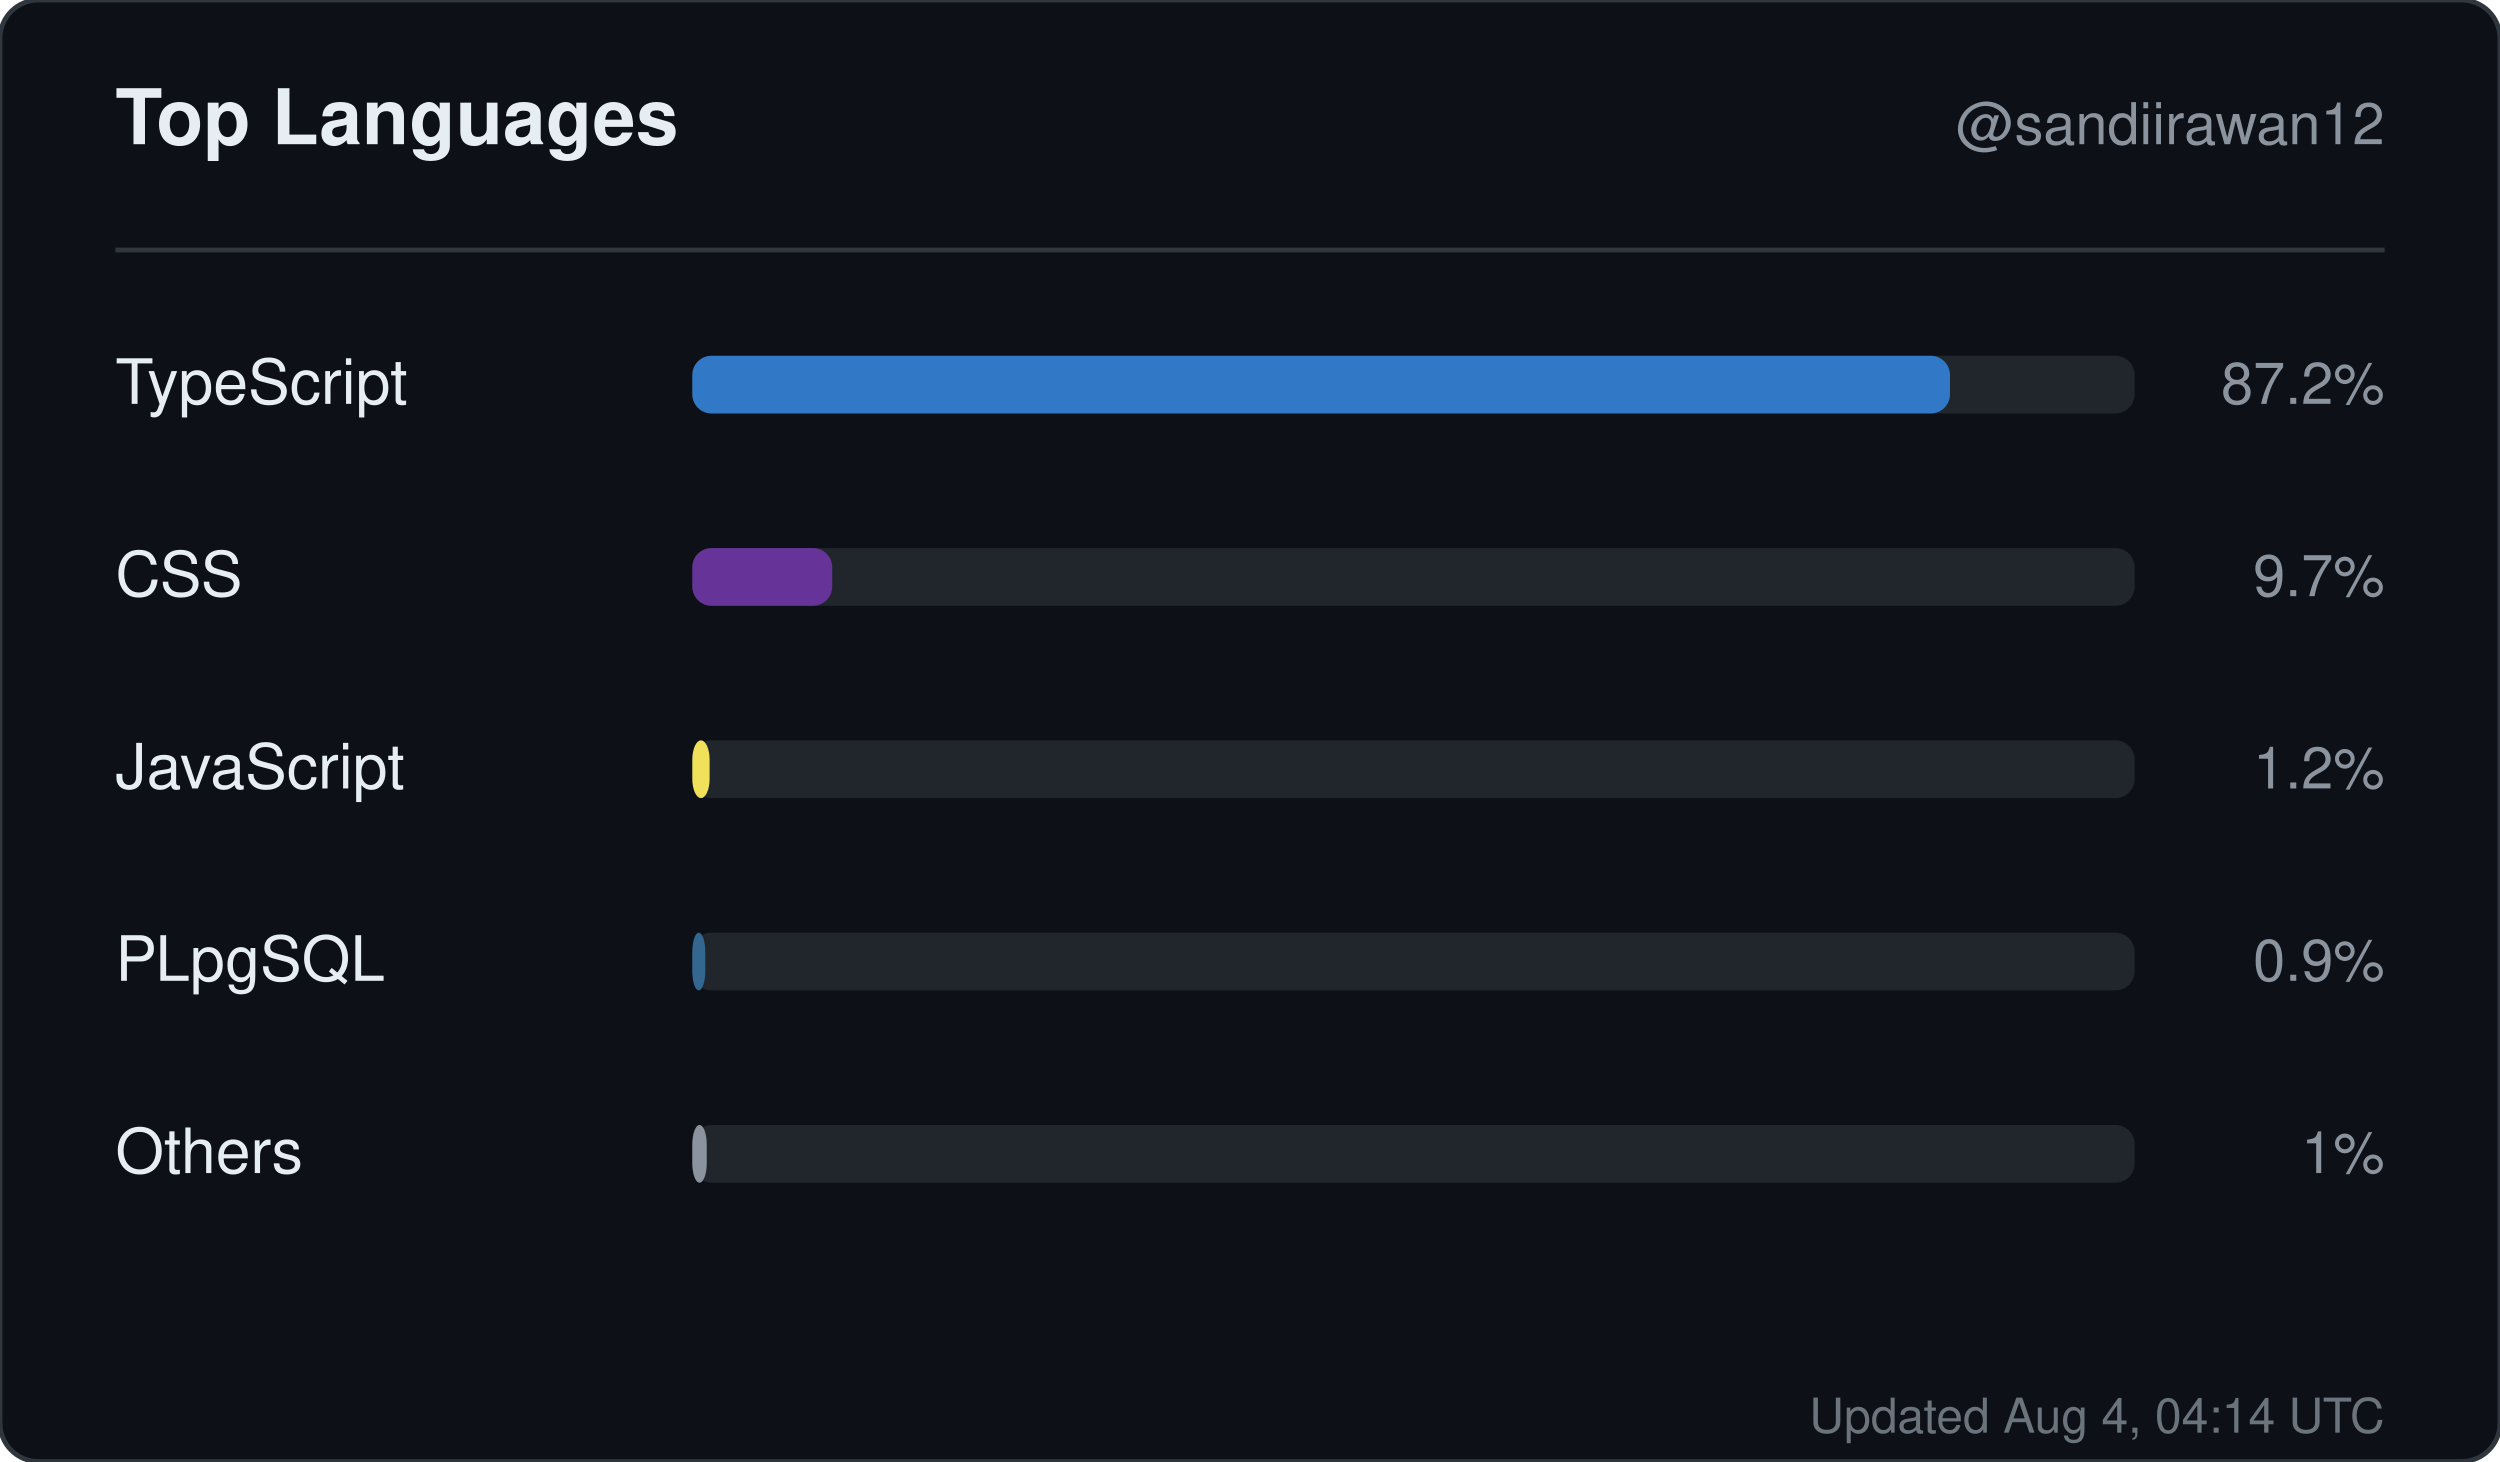
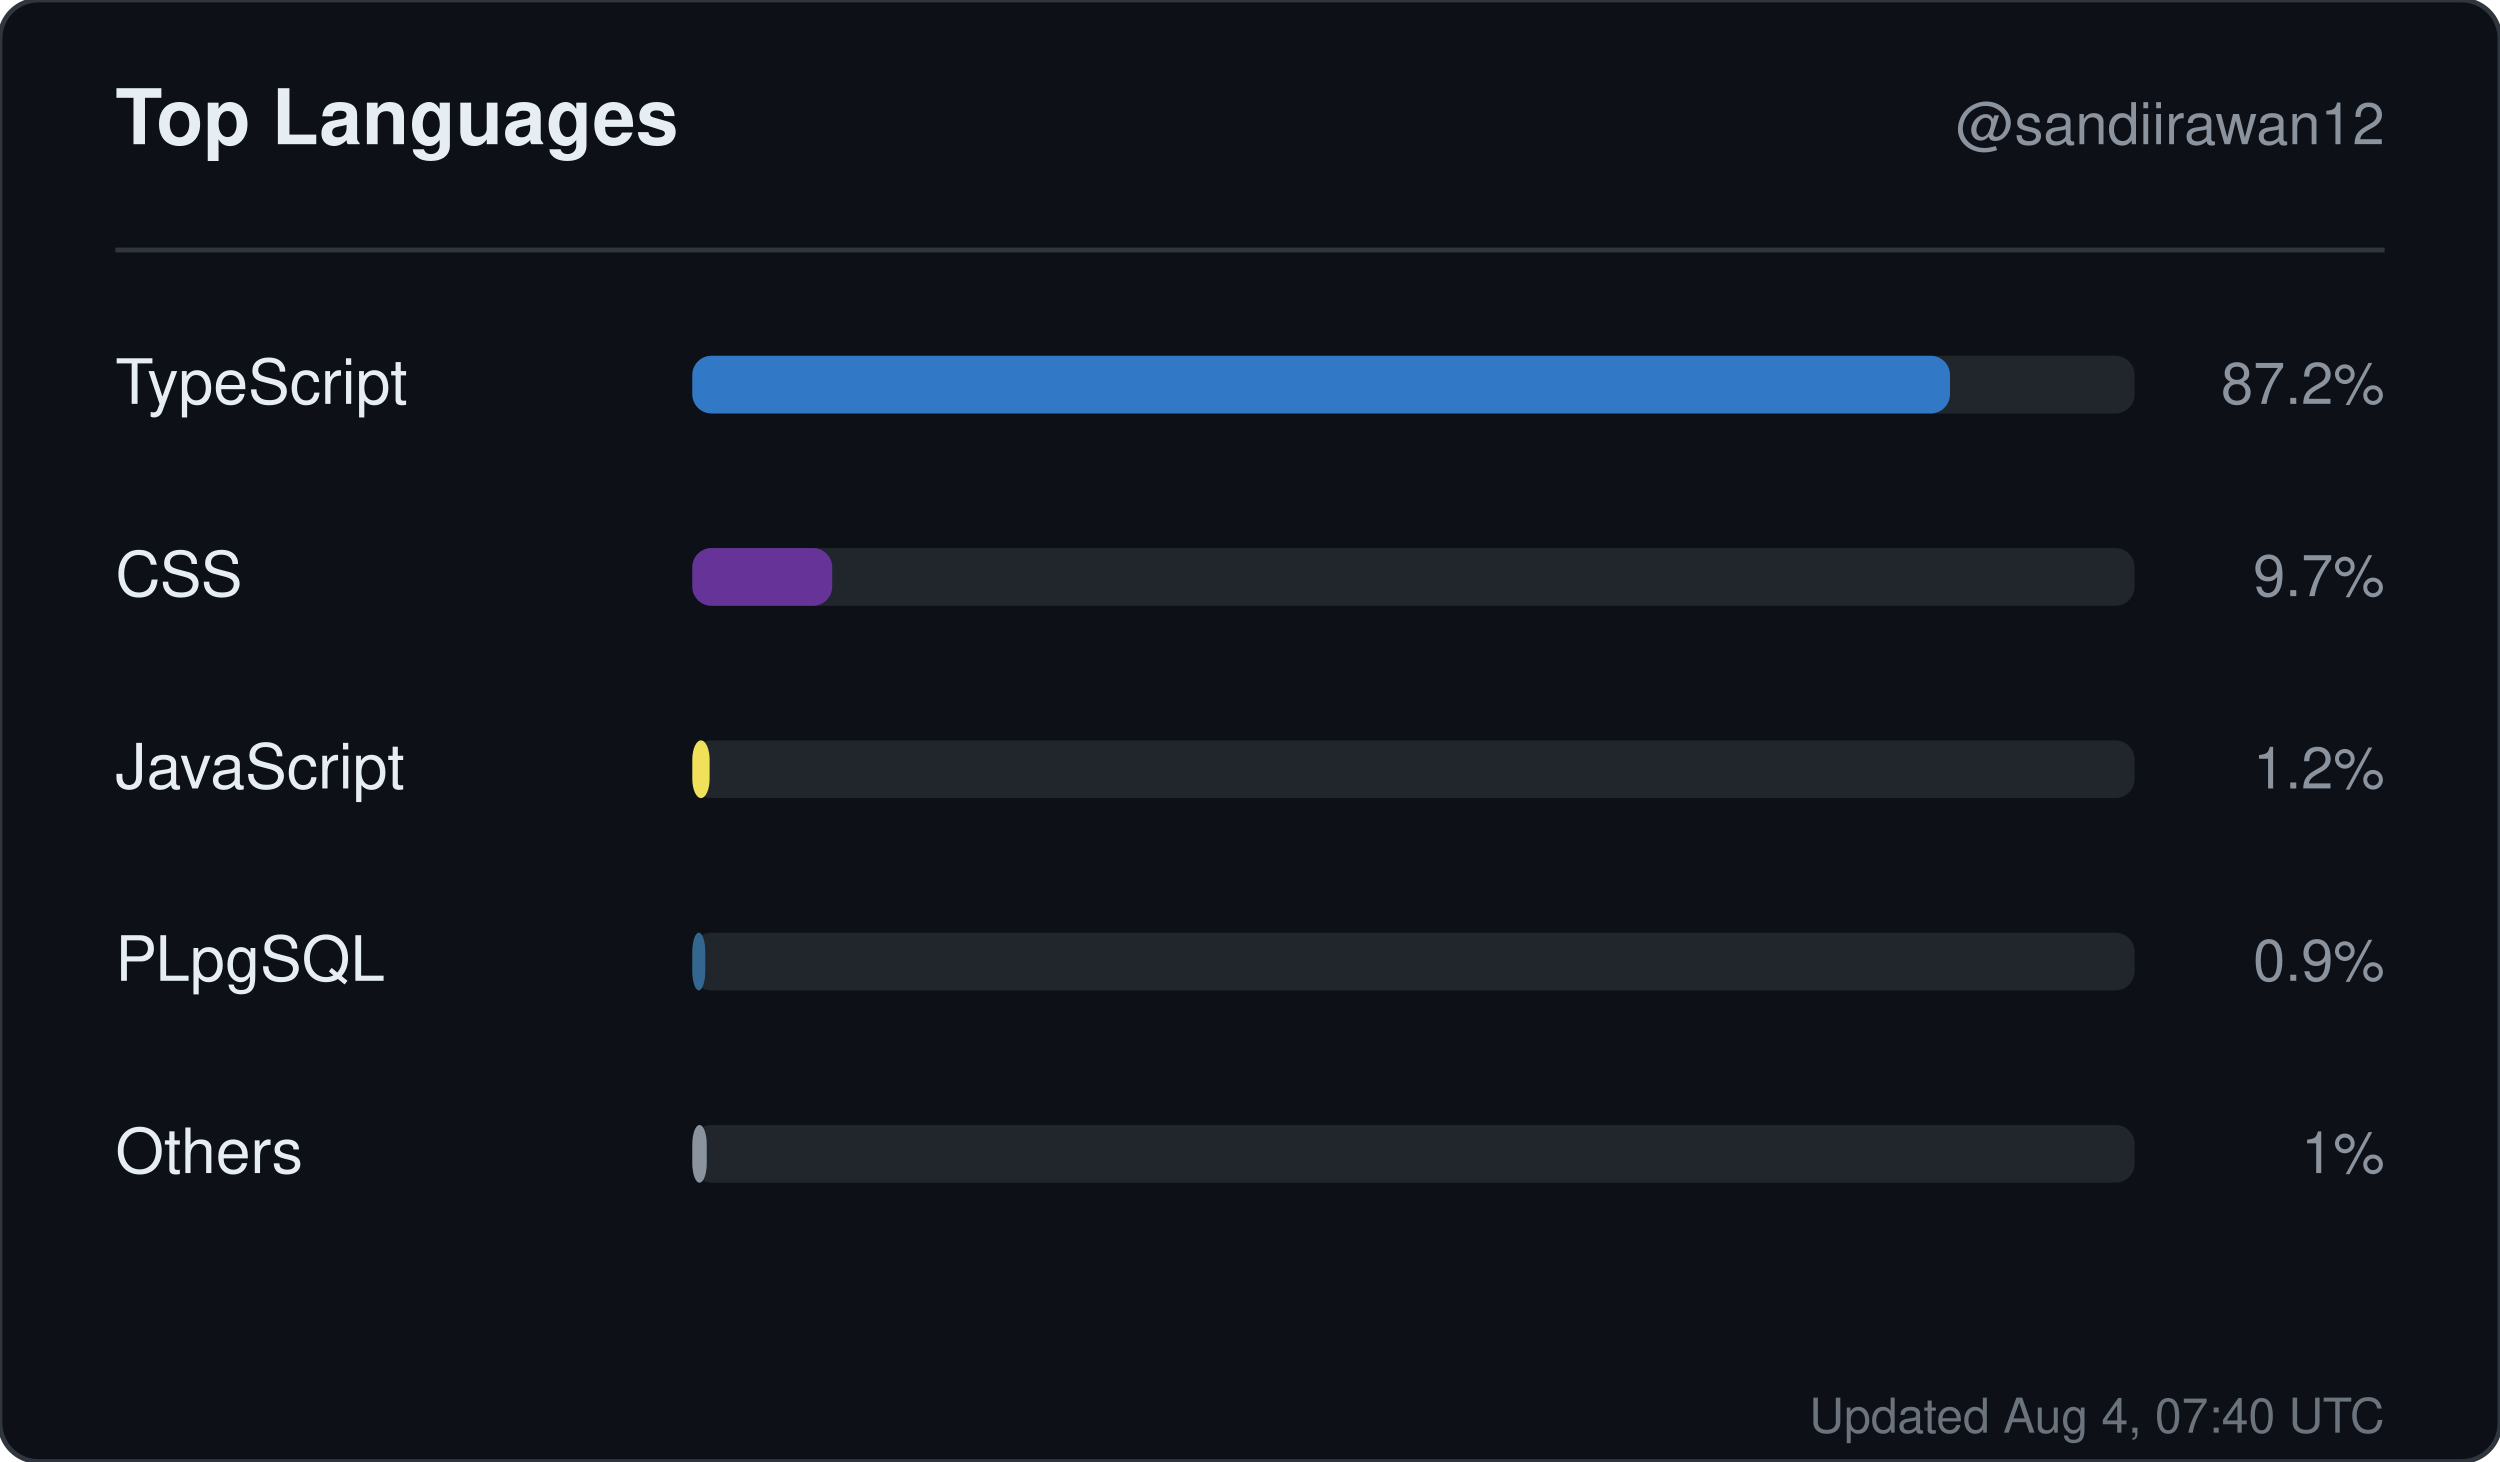
<svg xmlns="http://www.w3.org/2000/svg" width="520" height="304" viewBox="0 0 520 304" role="img" aria-label="Top languages for sandiirawan12">
  <rect width="520" height="304" rx="8" fill="#0d1117" stroke="#30363d" />
  <g font-family="-apple-system, BlinkMacSystemFont, Segoe UI, Helvetica, Arial, sans-serif">
    <text x="24" y="30" fill="#e6edf3" font-size="16" font-weight="700">Top Languages</text>
    <text x="496" y="30" fill="#8b949e" font-size="12" text-anchor="end">@sandiirawan12</text>
    <line x1="24" y1="52" x2="496" y2="52" stroke="#30363d" />
    <text x="24" y="84" fill="#e6edf3" font-size="13">TypeScript</text>
    <rect x="144" y="74" width="300" height="12" rx="4" fill="#21262d" />
    <rect x="144" y="74" width="261.6" height="12" rx="4" fill="#3178c6" />
    <text x="496" y="84" fill="#8b949e" font-size="12" text-anchor="end">87.2%</text>
    <text x="24" y="124" fill="#e6edf3" font-size="13">CSS</text>
    <rect x="144" y="114" width="300" height="12" rx="4" fill="#21262d" />
    <rect x="144" y="114" width="29.1" height="12" rx="4" fill="#663399" />
    <text x="496" y="124" fill="#8b949e" font-size="12" text-anchor="end">9.7%</text>
    <text x="24" y="164" fill="#e6edf3" font-size="13">JavaScript</text>
    <rect x="144" y="154" width="300" height="12" rx="4" fill="#21262d" />
    <rect x="144" y="154" width="3.6" height="12" rx="4" fill="#f1e05a" />
    <text x="496" y="164" fill="#8b949e" font-size="12" text-anchor="end">1.2%</text>
    <text x="24" y="204" fill="#e6edf3" font-size="13">PLpgSQL</text>
    <rect x="144" y="194" width="300" height="12" rx="4" fill="#21262d" />
    <rect x="144" y="194" width="2.7" height="12" rx="4" fill="#336790" />
    <text x="496" y="204" fill="#8b949e" font-size="12" text-anchor="end">0.9%</text>
    <text x="24" y="244" fill="#e6edf3" font-size="13">Others</text>
    <rect x="144" y="234" width="300" height="12" rx="4" fill="#21262d" />
    <rect x="144" y="234" width="3" height="12" rx="4" fill="#8b949e" />
    <text x="496" y="244" fill="#8b949e" font-size="12" text-anchor="end">1%</text>
-     <text x="496" y="298" fill="#8b949e" font-size="10" text-anchor="end" opacity="0.75">Updated Aug 4, 04:14 UTC</text>
+     <text x="496" y="298" fill="#8b949e" font-size="10" text-anchor="end" opacity="0.75">Updated Aug 4, 07:40 UTC</text>
  </g>
</svg>
